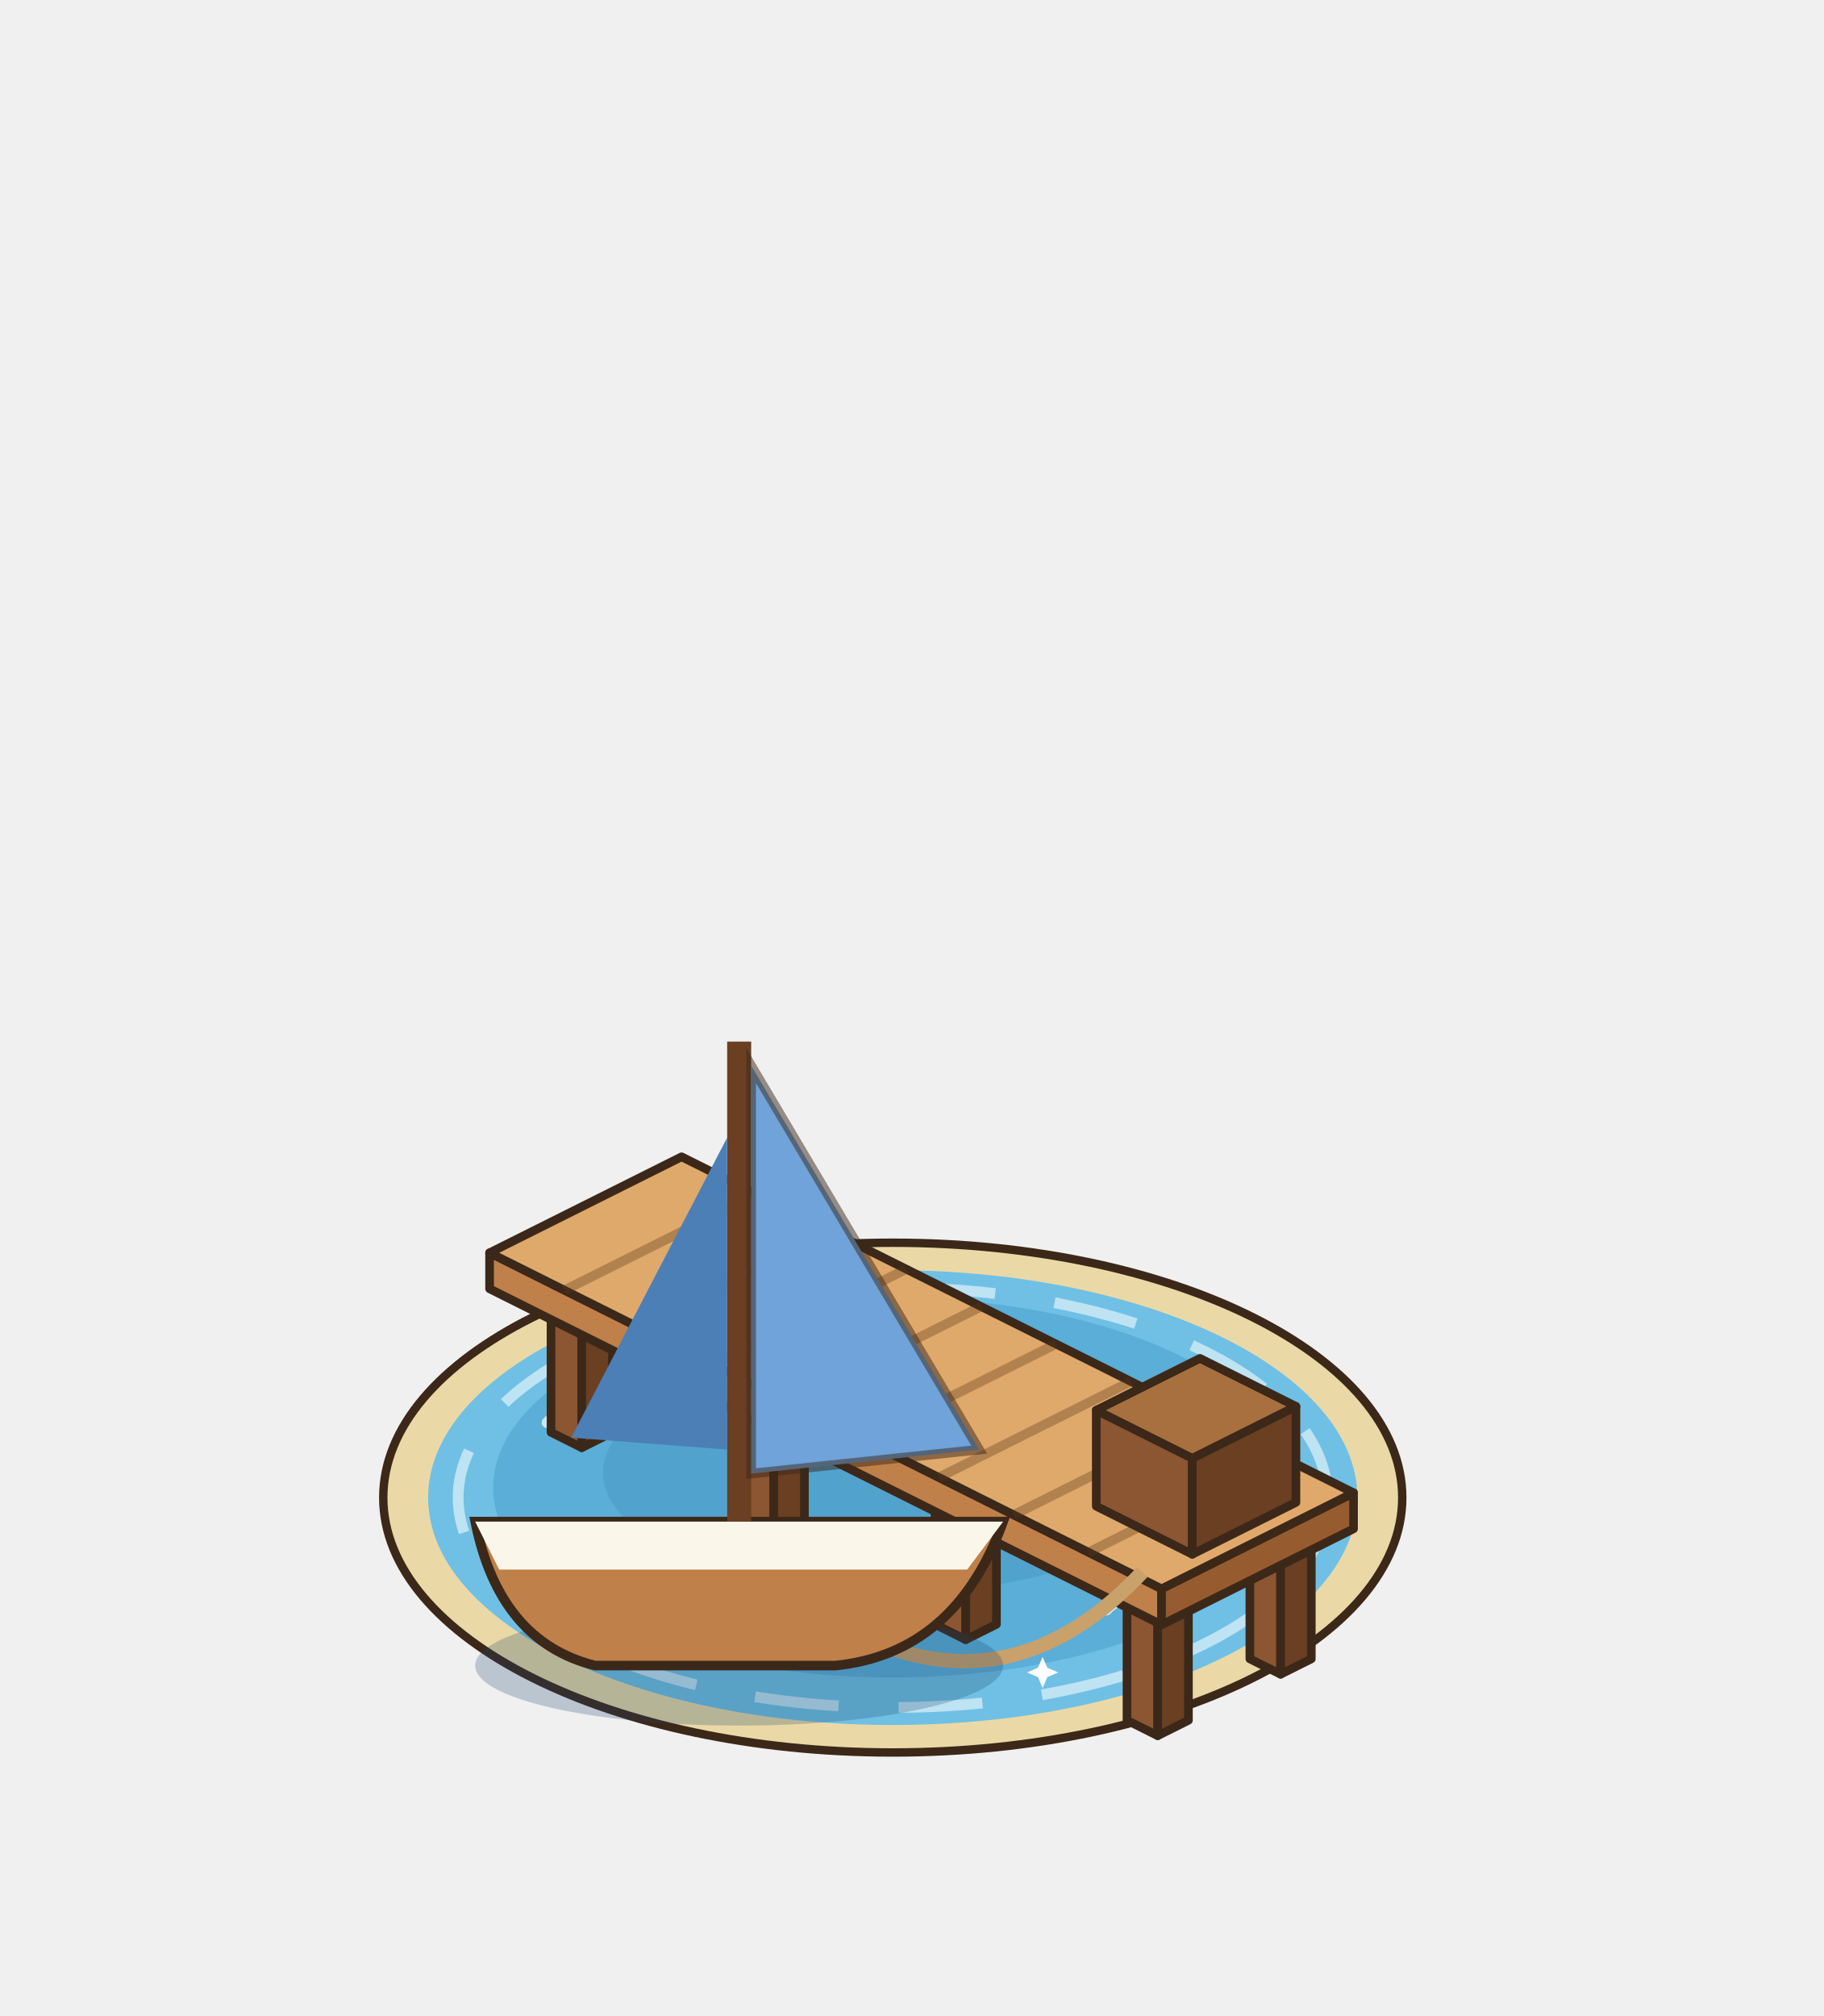
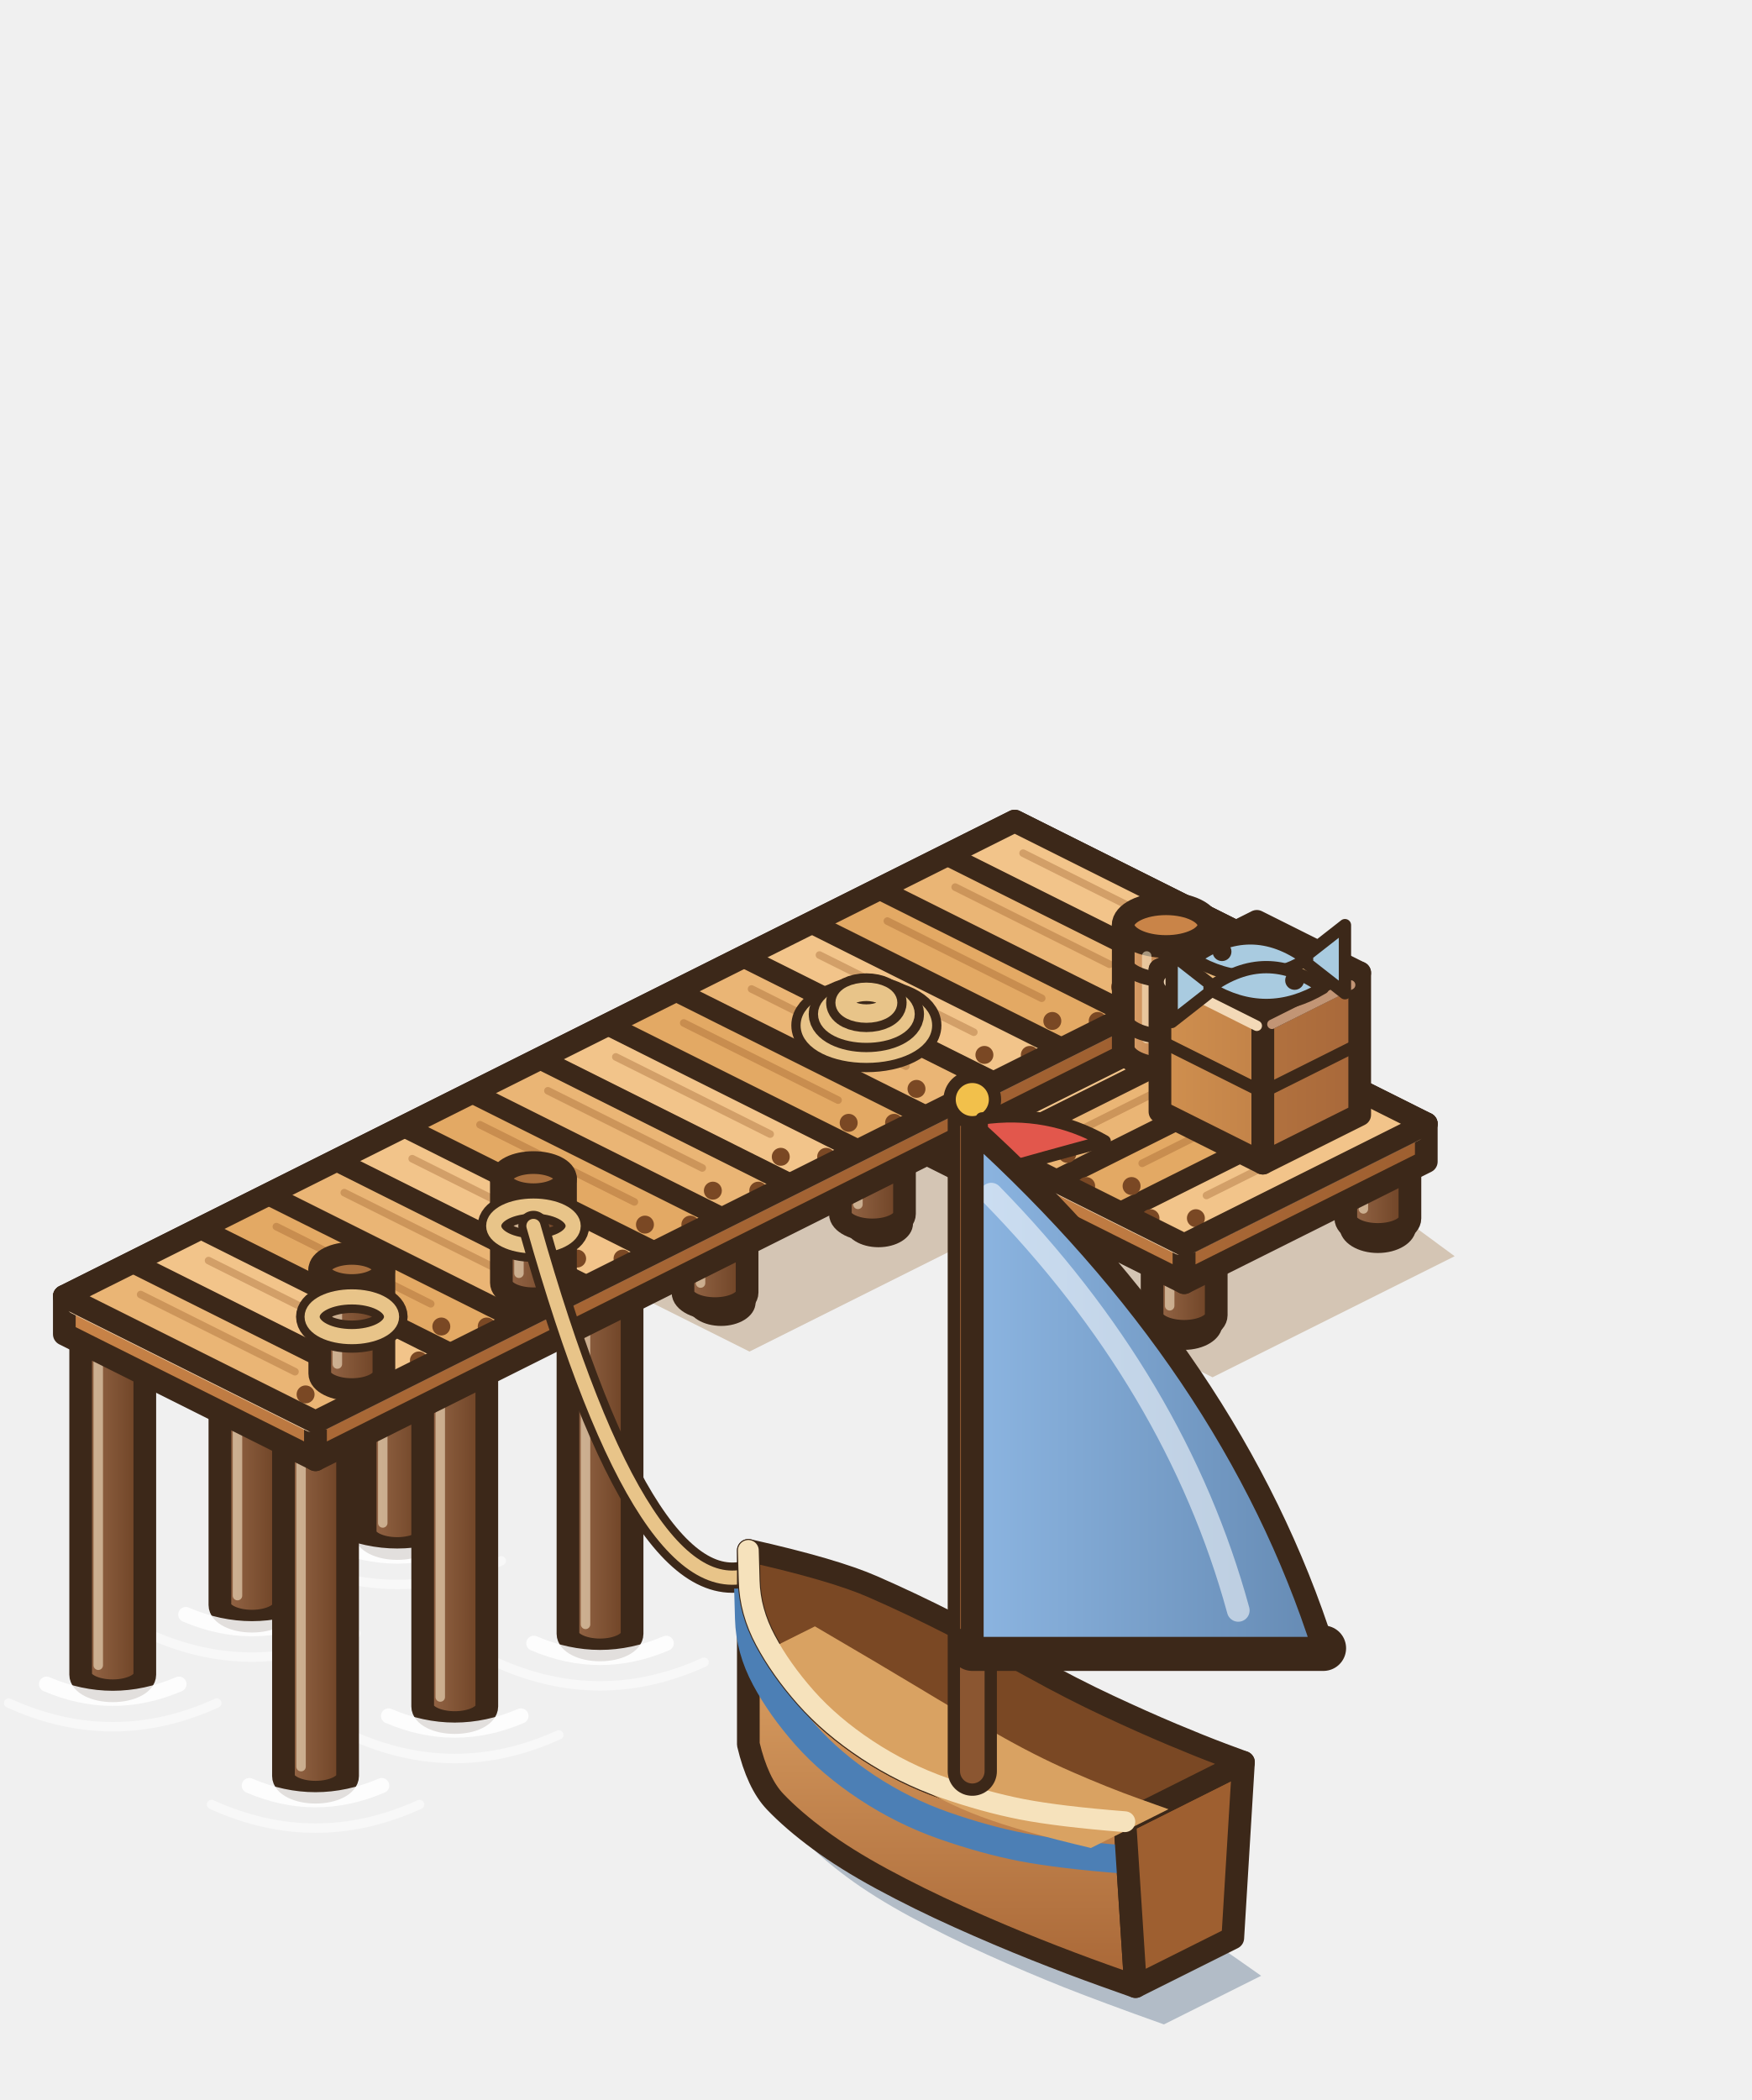
- <svg xmlns="http://www.w3.org/2000/svg" width="190" height="210" viewBox="-95 -155 190 210">
+ <svg xmlns="http://www.w3.org/2000/svg" width="231.5" height="277.5" viewBox="-136.5 -155 231.5 277.5">
  <g transform="scale(1.25)">
-     <ellipse cx="-1.6" cy="0.8" rx="42.46" ry="21.24" fill="#EAD9A6" stroke="#3C2819" stroke-width="0.7" />
-     <ellipse cx="-1.6" cy="0.8" rx="38.72" ry="18.95" fill="#6FC0E4" />
-     <ellipse cx="-1.6" cy="-0.03" rx="33.3" ry="15.82" fill="#5AAED7" />
-     <ellipse cx="-1.6" cy="-1.28" rx="24.15" ry="9.99" fill="#499bc7" opacity=".55" />
-     <ellipse cx="-1.6" cy="0.8" rx="36.22" ry="17.49" fill="none" stroke="#FFFFFF" stroke-width="0.9" stroke-dasharray="7 5" opacity=".55" />
-     <path d="M-27.5,7.05 q1.5,-1.6 3,0 q1.5,1.6 3,0" fill="none" stroke="#FFFFFF" stroke-width="0.9" stroke-linecap="round" opacity=".7" />
-     <path d="M16.22,10.17 q1.5,-1.6 3,0 q1.5,1.6 3,0" fill="none" stroke="#FFFFFF" stroke-width="0.9" stroke-linecap="round" opacity=".7" />
-     <path d="M-10.84,13.71 q1.5,-1.6 3,0 q1.5,1.6 3,0" fill="none" stroke="#FFFFFF" stroke-width="0.9" stroke-linecap="round" opacity=".7" />
-     <path d="M21.21,-3.36 q1.5,-1.6 3,0 q1.5,1.6 3,0" fill="none" stroke="#FFFFFF" stroke-width="0.9" stroke-linecap="round" opacity=".7" />
-     <path d="M-30.41,-5.45 q1.5,-1.6 3,0 q1.5,1.6 3,0" fill="none" stroke="#FFFFFF" stroke-width="0.9" stroke-linecap="round" opacity=".7" />
-     <path d="M-18.25,8.37 L-17.71,9.63 L-16.45,10.17 L-17.71,10.71 L-18.25,11.97 L-18.79,10.71 L-20.05,10.17 L-18.79,9.63 Z" fill="#FFFFFF" />
-     <path d="M10.89,14.07 L11.28,14.98 L12.19,15.37 L11.28,15.76 L10.89,16.67 L10.5,15.76 L9.59,15.37 L10.5,14.98 Z" fill="#FFFFFF" />
-     <polygon points="-30.08,-4.64 -27.52,-3.36 -27.52,-14.36 -30.08,-15.64" fill="#8B5631" stroke="#3C2819" stroke-width="0.72" stroke-linejoin="round" />
-     <polygon points="-24.96,-4.64 -27.52,-3.36 -27.52,-14.36 -24.96,-15.64" fill="#6A3F22" stroke="#3C2819" stroke-width="0.72" stroke-linejoin="round" />
-     <polygon points="-27.52,-16.92 -24.96,-15.64 -27.52,-14.36 -30.08,-15.64" fill="#A9703F" stroke="#3C2819" stroke-width="0.72" stroke-linejoin="round" />
-     <polygon points="-19.84,-9.76 -17.28,-8.48 -17.28,-19.48 -19.84,-20.76" fill="#8B5631" stroke="#3C2819" stroke-width="0.72" stroke-linejoin="round" />
-     <polygon points="-14.72,-9.76 -17.28,-8.48 -17.28,-19.48 -14.72,-20.76" fill="#6A3F22" stroke="#3C2819" stroke-width="0.72" stroke-linejoin="round" />
-     <polygon points="-17.28,-22.04 -14.72,-20.76 -17.28,-19.48 -19.84,-20.76" fill="#A9703F" stroke="#3C2819" stroke-width="0.72" stroke-linejoin="round" />
-     <polygon points="-14.08,3.36 -11.52,4.64 -11.52,-6.36 -14.08,-7.64" fill="#8B5631" stroke="#3C2819" stroke-width="0.72" stroke-linejoin="round" />
-     <polygon points="-8.96,3.36 -11.52,4.64 -11.52,-6.36 -8.96,-7.64" fill="#6A3F22" stroke="#3C2819" stroke-width="0.72" stroke-linejoin="round" />
-     <polygon points="-11.52,-8.92 -8.96,-7.64 -11.52,-6.36 -14.08,-7.64" fill="#A9703F" stroke="#3C2819" stroke-width="0.72" stroke-linejoin="round" />
-     <polygon points="-3.84,-1.76 -1.28,-0.48 -1.28,-11.48 -3.84,-12.76" fill="#8B5631" stroke="#3C2819" stroke-width="0.72" stroke-linejoin="round" />
-     <polygon points="1.28,-1.76 -1.28,-0.48 -1.28,-11.48 1.28,-12.76" fill="#6A3F22" stroke="#3C2819" stroke-width="0.72" stroke-linejoin="round" />
-     <polygon points="-1.28,-14.04 1.28,-12.76 -1.28,-11.48 -3.84,-12.76" fill="#A9703F" stroke="#3C2819" stroke-width="0.72" stroke-linejoin="round" />
-     <polygon points="1.92,11.36 4.48,12.64 4.48,1.64 1.92,0.36" fill="#8B5631" stroke="#3C2819" stroke-width="0.72" stroke-linejoin="round" />
-     <polygon points="7.04,11.36 4.48,12.64 4.48,1.64 7.04,0.36" fill="#6A3F22" stroke="#3C2819" stroke-width="0.72" stroke-linejoin="round" />
-     <polygon points="4.48,-0.92 7.04,0.36 4.48,1.64 1.92,0.36" fill="#A9703F" stroke="#3C2819" stroke-width="0.72" stroke-linejoin="round" />
-     <polygon points="12.16,6.24 14.72,7.52 14.72,-3.48 12.16,-4.76" fill="#8B5631" stroke="#3C2819" stroke-width="0.72" stroke-linejoin="round" />
-     <polygon points="17.28,6.24 14.72,7.52 14.72,-3.48 17.28,-4.76" fill="#6A3F22" stroke="#3C2819" stroke-width="0.72" stroke-linejoin="round" />
-     <polygon points="14.72,-6.04 17.28,-4.76 14.72,-3.48 12.16,-4.76" fill="#A9703F" stroke="#3C2819" stroke-width="0.72" stroke-linejoin="round" />
-     <polygon points="17.92,19.36 20.48,20.64 20.48,9.64 17.92,8.36" fill="#8B5631" stroke="#3C2819" stroke-width="0.72" stroke-linejoin="round" />
-     <polygon points="23.04,19.36 20.48,20.64 20.48,9.64 23.04,8.36" fill="#6A3F22" stroke="#3C2819" stroke-width="0.72" stroke-linejoin="round" />
-     <polygon points="20.48,7.08 23.04,8.36 20.48,9.64 17.92,8.36" fill="#A9703F" stroke="#3C2819" stroke-width="0.72" stroke-linejoin="round" />
-     <polygon points="28.16,14.24 30.72,15.52 30.72,4.52 28.16,3.24" fill="#8B5631" stroke="#3C2819" stroke-width="0.72" stroke-linejoin="round" />
-     <polygon points="33.28,14.24 30.72,15.52 30.72,4.52 33.28,3.24" fill="#6A3F22" stroke="#3C2819" stroke-width="0.72" stroke-linejoin="round" />
-     <polygon points="30.72,1.96 33.28,3.24 30.72,4.52 28.16,3.24" fill="#A9703F" stroke="#3C2819" stroke-width="0.72" stroke-linejoin="round" />
-     <polygon points="-35.2,-16.6 20.8,11.4 20.8,8.4 -35.2,-19.6" fill="#BF8049" stroke="#3C2819" stroke-width="0.72" stroke-linejoin="round" />
-     <polygon points="36.8,3.4 20.8,11.4 20.8,8.4 36.8,0.4" fill="#965C30" stroke="#3C2819" stroke-width="0.72" stroke-linejoin="round" />
-     <polygon points="-19.2,-27.6 36.8,0.4 20.8,8.4 -35.2,-19.6" fill="#E0A96C" stroke="#3C2819" stroke-width="0.72" stroke-linejoin="round" />
-     <polyline points="-12.96,-24.48 -28.96,-16.48" stroke="rgba(90,55,25,.35)" stroke-width="0.8" />
-     <polyline points="-6.72,-21.36 -22.72,-13.36" stroke="rgba(90,55,25,.35)" stroke-width="0.8" />
-     <polyline points="-0.48,-18.24 -16.48,-10.24" stroke="rgba(90,55,25,.35)" stroke-width="0.8" />
-     <polyline points="5.76,-15.12 -10.24,-7.12" stroke="rgba(90,55,25,.35)" stroke-width="0.8" />
-     <polyline points="12,-12 -4,-4" stroke="rgba(90,55,25,.35)" stroke-width="0.8" />
-     <polyline points="18.24,-8.88 2.24,-0.88" stroke="rgba(90,55,25,.35)" stroke-width="0.8" />
-     <polyline points="24.48,-5.76 8.48,2.24" stroke="rgba(90,55,25,.35)" stroke-width="0.8" />
-     <polyline points="30.72,-2.64 14.72,5.36" stroke="rgba(90,55,25,.35)" stroke-width="0.8" />
-     <polygon points="15.36,1.52 23.36,5.52 23.36,-2.48 15.36,-6.48" fill="#8B5631" stroke="#3C2819" stroke-width="0.72" stroke-linejoin="round" />
-     <polygon points="32,1.2 23.36,5.52 23.36,-2.48 32,-6.8" fill="#6A3F22" stroke="#3C2819" stroke-width="0.72" stroke-linejoin="round" />
-     <polygon points="24,-10.8 32,-6.8 23.36,-2.48 15.36,-6.48" fill="#A9703F" stroke="#3C2819" stroke-width="0.72" stroke-linejoin="round" />
-     <path d="M19.2,7 Q9.6,17.2 -1.6,13.4" stroke="#C9A16A" stroke-width="1.2" fill="none" />
+     <polygon points="1.08,-23.2 44.6,8.8 19,21.6 -8.2,8 -29.96,18.88 -56.52,5.6" fill="rgba(150,105,50,.32)" />
+     <ellipse cx="36.48" cy="5.7" rx="3.4" ry="2.11" fill="#DCC79A" stroke="#3C2819" stroke-width="1.3" />
+     <ellipse cx="35.46" cy="4.85" rx="1.53" ry="0.82" fill="#F4E6C4" />
+     <defs>
+       <linearGradient id="pp0" x1="0" y1="0" x2="1" y2="0">
+         <stop offset="0" stop-color="#996a4a" />
+         <stop offset="1" stop-color="#6A3F22" />
+       </linearGradient>
+     </defs>
+     <path d="M33.09,-1.2 L33.09,4.8 A3.39,1.7 0 0 0 39.87,4.8 L39.87,-1.2 Z" fill="url(#pp0)" stroke="#3C2819" stroke-width="2.4" stroke-linejoin="round" />
+     <ellipse cx="36.48" cy="-1.2" rx="3.39" ry="1.7" fill="#A9703F" stroke="#3C2819" stroke-width="2.4" />
+     <line x1="34.95" y1="1.5" x2="34.95" y2="3.8" stroke="rgba(255,240,210,.55)" stroke-width="1" stroke-linecap="round" />
+     <ellipse cx="16" cy="15.94" rx="3.4" ry="2.11" fill="#DCC79A" stroke="#3C2819" stroke-width="1.3" />
+     <ellipse cx="14.98" cy="15.09" rx="1.53" ry="0.82" fill="#F4E6C4" />
+     <defs>
+       <linearGradient id="pp1" x1="0" y1="0" x2="1" y2="0">
+         <stop offset="0" stop-color="#996a4a" />
+         <stop offset="1" stop-color="#6A3F22" />
+       </linearGradient>
+     </defs>
+     <path d="M12.61,9.04 L12.61,15.04 A3.39,1.7 0 0 0 19.39,15.04 L19.39,9.04 Z" fill="url(#pp1)" stroke="#3C2819" stroke-width="2.4" stroke-linejoin="round" />
+     <ellipse cx="16" cy="9.04" rx="3.39" ry="1.7" fill="#A9703F" stroke="#3C2819" stroke-width="2.4" />
+     <line x1="14.47" y1="11.74" x2="14.47" y2="14.04" stroke="rgba(255,240,210,.55)" stroke-width="1" stroke-linecap="round" />
+     <ellipse cx="4.48" cy="10.18" rx="3.4" ry="2.11" fill="#DCC79A" stroke="#3C2819" stroke-width="1.3" />
+     <ellipse cx="3.46" cy="9.33" rx="1.53" ry="0.82" fill="#F4E6C4" />
+     <defs>
+       <linearGradient id="pp2" x1="0" y1="0" x2="1" y2="0">
+         <stop offset="0" stop-color="#996a4a" />
+         <stop offset="1" stop-color="#6A3F22" />
+       </linearGradient>
+     </defs>
+     <path d="M1.09,3.28 L1.09,9.28 A3.39,1.7 0 0 0 7.87,9.28 L7.87,3.28 Z" fill="url(#pp2)" stroke="#3C2819" stroke-width="2.4" stroke-linejoin="round" />
+     <ellipse cx="4.48" cy="3.28" rx="3.39" ry="1.7" fill="#A9703F" stroke="#3C2819" stroke-width="2.4" />
+     <line x1="2.95" y1="5.98" x2="2.95" y2="8.28" stroke="rgba(255,240,210,.55)" stroke-width="1" stroke-linecap="round" />
+     <ellipse cx="-18.56" cy="-14.98" rx="3" ry="1.86" fill="#DCC79A" stroke="#3C2819" stroke-width="1.3" />
+     <ellipse cx="-19.46" cy="-15.73" rx="1.35" ry="0.72" fill="#F4E6C4" />
+     <defs>
+       <linearGradient id="pp10" x1="0" y1="0" x2="1" y2="0">
+         <stop offset="0" stop-color="#996a4a" />
+         <stop offset="1" stop-color="#6A3F22" />
+       </linearGradient>
+     </defs>
+     <path d="M-22.59,-22 L-22.59,-16 A3.39,1.7 0 0 0 -15.81,-16 L-15.81,-22 Z" fill="url(#pp10)" stroke="#3C2819" stroke-width="2.4" stroke-linejoin="round" />
+     <ellipse cx="-19.2" cy="-22" rx="3.39" ry="1.7" fill="#A9703F" stroke="#3C2819" stroke-width="2.4" />
+     <line x1="-20.73" y1="-19.3" x2="-20.73" y2="-17" stroke="rgba(255,240,210,.55)" stroke-width="1" stroke-linecap="round" />
+     <ellipse cx="2.88" cy="-4.26" rx="3" ry="1.86" fill="#DCC79A" stroke="#3C2819" stroke-width="1.3" />
+     <ellipse cx="1.98" cy="-5.01" rx="1.35" ry="0.72" fill="#F4E6C4" />
+     <defs>
+       <linearGradient id="pp11" x1="0" y1="0" x2="1" y2="0">
+         <stop offset="0" stop-color="#996a4a" />
+         <stop offset="1" stop-color="#6A3F22" />
+       </linearGradient>
+     </defs>
+     <path d="M-1.15,-11.28 L-1.15,-5.28 A3.39,1.7 0 0 0 5.63,-5.28 L5.63,-11.28 Z" fill="url(#pp11)" stroke="#3C2819" stroke-width="2.4" stroke-linejoin="round" />
+     <ellipse cx="2.24" cy="-11.28" rx="3.39" ry="1.7" fill="#A9703F" stroke="#3C2819" stroke-width="2.4" />
+     <line x1="0.71" y1="-8.58" x2="0.71" y2="-6.28" stroke="rgba(255,240,210,.55)" stroke-width="1" stroke-linecap="round" />
+     <ellipse cx="-37.76" cy="-5.38" rx="3" ry="1.86" fill="#DCC79A" stroke="#3C2819" stroke-width="1.3" />
+     <ellipse cx="-38.66" cy="-6.13" rx="1.35" ry="0.72" fill="#F4E6C4" />
+     <defs>
+       <linearGradient id="pp12" x1="0" y1="0" x2="1" y2="0">
+         <stop offset="0" stop-color="#996a4a" />
+         <stop offset="1" stop-color="#6A3F22" />
+       </linearGradient>
+     </defs>
+     <path d="M-41.79,-12.4 L-41.79,-6.4 A3.39,1.7 0 0 0 -35.01,-6.4 L-35.01,-12.4 Z" fill="url(#pp12)" stroke="#3C2819" stroke-width="2.4" stroke-linejoin="round" />
+     <ellipse cx="-38.4" cy="-12.4" rx="3.39" ry="1.7" fill="#A9703F" stroke="#3C2819" stroke-width="2.4" />
+     <line x1="-39.93" y1="-9.7" x2="-39.93" y2="-7.4" stroke="rgba(255,240,210,.55)" stroke-width="1" stroke-linecap="round" />
+     <ellipse cx="-16.32" cy="5.34" rx="3" ry="1.86" fill="#DCC79A" stroke="#3C2819" stroke-width="1.3" />
+     <ellipse cx="-17.22" cy="4.59" rx="1.35" ry="0.72" fill="#F4E6C4" />
+     <defs>
+       <linearGradient id="pp13" x1="0" y1="0" x2="1" y2="0">
+         <stop offset="0" stop-color="#996a4a" />
+         <stop offset="1" stop-color="#6A3F22" />
+       </linearGradient>
+     </defs>
+     <path d="M-20.35,-1.68 L-20.35,4.32 A3.39,1.7 0 0 0 -13.57,4.32 L-13.57,-1.68 Z" fill="url(#pp13)" stroke="#3C2819" stroke-width="2.4" stroke-linejoin="round" />
+     <ellipse cx="-16.96" cy="-1.68" rx="3.39" ry="1.7" fill="#A9703F" stroke="#3C2819" stroke-width="2.4" />
+     <line x1="-18.49" y1="1.02" x2="-18.49" y2="3.32" stroke="rgba(255,240,210,.55)" stroke-width="1" stroke-linecap="round" />
+     <ellipse cx="-54.4" cy="2.94" rx="3" ry="1.86" fill="#DCC79A" stroke="#3C2819" stroke-width="1.3" />
+     <ellipse cx="-55.3" cy="2.19" rx="1.35" ry="0.72" fill="#F4E6C4" />
+     <defs>
+       <linearGradient id="pp14" x1="0" y1="0" x2="1" y2="0">
+         <stop offset="0" stop-color="#996a4a" />
+         <stop offset="1" stop-color="#6A3F22" />
+       </linearGradient>
+     </defs>
+     <path d="M-58.43,-4.08 L-58.43,1.92 A3.39,1.7 0 0 0 -51.65,1.92 L-51.65,-4.08 Z" fill="url(#pp14)" stroke="#3C2819" stroke-width="2.4" stroke-linejoin="round" />
+     <ellipse cx="-55.04" cy="-4.08" rx="3.39" ry="1.7" fill="#A9703F" stroke="#3C2819" stroke-width="2.4" />
+     <line x1="-56.57" y1="-1.38" x2="-56.57" y2="0.92" stroke="rgba(255,240,210,.55)" stroke-width="1" stroke-linecap="round" />
+     <ellipse cx="-32.96" cy="13.66" rx="3" ry="1.86" fill="#DCC79A" stroke="#3C2819" stroke-width="1.3" />
+     <ellipse cx="-33.86" cy="12.91" rx="1.35" ry="0.72" fill="#F4E6C4" />
+     <defs>
+       <linearGradient id="pp15" x1="0" y1="0" x2="1" y2="0">
+         <stop offset="0" stop-color="#996a4a" />
+         <stop offset="1" stop-color="#6A3F22" />
+       </linearGradient>
+     </defs>
+     <path d="M-36.99,6.64 L-36.99,12.64 A3.39,1.7 0 0 0 -30.21,12.64 L-30.21,6.64 Z" fill="url(#pp15)" stroke="#3C2819" stroke-width="2.4" stroke-linejoin="round" />
+     <ellipse cx="-33.6" cy="6.64" rx="3.39" ry="1.7" fill="#A9703F" stroke="#3C2819" stroke-width="2.4" />
+     <line x1="-35.13" y1="9.34" x2="-35.13" y2="11.64" stroke="rgba(255,240,210,.55)" stroke-width="1" stroke-linecap="round" />
+     <defs>
+       <linearGradient id="pp20" x1="0" y1="0" x2="1" y2="0">
+         <stop offset="0" stop-color="#996a4a" />
+         <stop offset="1" stop-color="#6A3F22" />
+       </linearGradient>
+     </defs>
+     <path d="M-70.59,2 L-70.59,38 A3.39,1.7 0 0 0 -63.81,38 L-63.81,2 Z" fill="url(#pp20)" stroke="#3C2819" stroke-width="2.4" stroke-linejoin="round" />
+     <ellipse cx="-67.2" cy="2" rx="3.39" ry="1.7" fill="#A9703F" stroke="#3C2819" stroke-width="2.4" />
+     <line x1="-68.73" y1="4.7" x2="-68.73" y2="37" stroke="rgba(255,240,210,.55)" stroke-width="1" stroke-linecap="round" />
+     <path d="M-74.2,39 Q-67.2,42 -60.2,39" fill="none" stroke="#FFFFFF" stroke-width="1.6" stroke-linecap="round" opacity=".85" />
+     <path d="M-78.2,41 Q-67.2,46 -56.2,41" fill="none" stroke="#FFFFFF" stroke-width="1" stroke-linecap="round" opacity=".5" />
+     <defs>
+       <linearGradient id="pp21" x1="0" y1="0" x2="1" y2="0">
+         <stop offset="0" stop-color="#996a4a" />
+         <stop offset="1" stop-color="#6A3F22" />
+       </linearGradient>
+     </defs>
+     <path d="M-49.15,12.72 L-49.15,48.72 A3.39,1.7 0 0 0 -42.37,48.72 L-42.37,12.72 Z" fill="url(#pp21)" stroke="#3C2819" stroke-width="2.4" stroke-linejoin="round" />
+     <ellipse cx="-45.76" cy="12.72" rx="3.39" ry="1.7" fill="#A9703F" stroke="#3C2819" stroke-width="2.4" />
+     <line x1="-47.29" y1="15.42" x2="-47.29" y2="47.72" stroke="rgba(255,240,210,.55)" stroke-width="1" stroke-linecap="round" />
+     <path d="M-52.76,49.72 Q-45.76,52.72 -38.76,49.72" fill="none" stroke="#FFFFFF" stroke-width="1.6" stroke-linecap="round" opacity=".85" />
+     <path d="M-56.76,51.72 Q-45.76,56.72 -34.76,51.72" fill="none" stroke="#FFFFFF" stroke-width="1" stroke-linecap="round" opacity=".5" />
+     <defs>
+       <linearGradient id="pp22" x1="0" y1="0" x2="1" y2="0">
+         <stop offset="0" stop-color="#996a4a" />
+         <stop offset="1" stop-color="#6A3F22" />
+       </linearGradient>
+     </defs>
+     <path d="M-85.95,9.68 L-85.95,45.68 A3.39,1.7 0 0 0 -79.17,45.68 L-79.17,9.68 Z" fill="url(#pp22)" stroke="#3C2819" stroke-width="2.4" stroke-linejoin="round" />
+     <ellipse cx="-82.56" cy="9.68" rx="3.39" ry="1.7" fill="#A9703F" stroke="#3C2819" stroke-width="2.4" />
+     <line x1="-84.09" y1="12.38" x2="-84.09" y2="44.68" stroke="rgba(255,240,210,.55)" stroke-width="1" stroke-linecap="round" />
+     <path d="M-89.56,46.68 Q-82.56,49.68 -75.56,46.68" fill="none" stroke="#FFFFFF" stroke-width="1.6" stroke-linecap="round" opacity=".85" />
+     <path d="M-93.56,48.68 Q-82.56,53.68 -71.56,48.68" fill="none" stroke="#FFFFFF" stroke-width="1" stroke-linecap="round" opacity=".5" />
+     <defs>
+       <linearGradient id="pp23" x1="0" y1="0" x2="1" y2="0">
+         <stop offset="0" stop-color="#996a4a" />
+         <stop offset="1" stop-color="#6A3F22" />
+       </linearGradient>
+     </defs>
+     <path d="M-64.51,20.4 L-64.51,56.4 A3.39,1.7 0 0 0 -57.73,56.4 L-57.73,20.4 Z" fill="url(#pp23)" stroke="#3C2819" stroke-width="2.4" stroke-linejoin="round" />
+     <ellipse cx="-61.12" cy="20.4" rx="3.39" ry="1.7" fill="#A9703F" stroke="#3C2819" stroke-width="2.4" />
+     <line x1="-62.65" y1="23.1" x2="-62.65" y2="55.4" stroke="rgba(255,240,210,.55)" stroke-width="1" stroke-linecap="round" />
+     <path d="M-68.12,57.4 Q-61.12,60.4 -54.12,57.4" fill="none" stroke="#FFFFFF" stroke-width="1.6" stroke-linecap="round" opacity=".85" />
+     <path d="M-72.12,59.4 Q-61.12,64.4 -50.12,59.4" fill="none" stroke="#FFFFFF" stroke-width="1" stroke-linecap="round" opacity=".5" />
+     <defs>
+       <linearGradient id="pp24" x1="0" y1="0" x2="1" y2="0">
+         <stop offset="0" stop-color="#996a4a" />
+         <stop offset="1" stop-color="#6A3F22" />
+       </linearGradient>
+     </defs>
+     <path d="M-100.67,17.04 L-100.67,53.04 A3.39,1.7 0 0 0 -93.89,53.04 L-93.89,17.04 Z" fill="url(#pp24)" stroke="#3C2819" stroke-width="2.4" stroke-linejoin="round" />
+     <ellipse cx="-97.28" cy="17.04" rx="3.39" ry="1.7" fill="#A9703F" stroke="#3C2819" stroke-width="2.4" />
+     <line x1="-98.81" y1="19.74" x2="-98.81" y2="52.04" stroke="rgba(255,240,210,.55)" stroke-width="1" stroke-linecap="round" />
+     <path d="M-104.28,54.04 Q-97.28,57.04 -90.28,54.04" fill="none" stroke="#FFFFFF" stroke-width="1.6" stroke-linecap="round" opacity=".85" />
+     <path d="M-108.28,56.04 Q-97.28,61.04 -86.28,56.04" fill="none" stroke="#FFFFFF" stroke-width="1" stroke-linecap="round" opacity=".5" />
+     <defs>
+       <linearGradient id="pp25" x1="0" y1="0" x2="1" y2="0">
+         <stop offset="0" stop-color="#996a4a" />
+         <stop offset="1" stop-color="#6A3F22" />
+       </linearGradient>
+     </defs>
+     <path d="M-79.23,27.76 L-79.23,63.76 A3.39,1.7 0 0 0 -72.45,63.76 L-72.45,27.76 Z" fill="url(#pp25)" stroke="#3C2819" stroke-width="2.4" stroke-linejoin="round" />
+     <ellipse cx="-75.84" cy="27.76" rx="3.39" ry="1.7" fill="#A9703F" stroke="#3C2819" stroke-width="2.4" />
+     <line x1="-77.37" y1="30.46" x2="-77.37" y2="62.76" stroke="rgba(255,240,210,.55)" stroke-width="1" stroke-linecap="round" />
+     <path d="M-82.84,64.76 Q-75.84,67.76 -68.84,64.76" fill="none" stroke="#FFFFFF" stroke-width="1.6" stroke-linecap="round" opacity=".85" />
+     <path d="M-86.84,66.76 Q-75.84,71.76 -64.84,66.76" fill="none" stroke="#FFFFFF" stroke-width="1" stroke-linecap="round" opacity=".5" />
+     <defs>
+       <linearGradient id="pq-l" x1="0" y1="0" x2="1" y2="0">
+         <stop offset="0" stop-color="#C98448" />
+         <stop offset="1" stop-color="#ba7740" />
+       </linearGradient>
+     </defs>
+     <defs>
+       <linearGradient id="pq-r" x1="0" y1="0" x2="1" y2="0">
+         <stop offset="0" stop-color="#a96836" />
+         <stop offset="1" stop-color="#9E5F30" />
+       </linearGradient>
+     </defs>
+     <polygon points="-11.2,-2 16,11.6 16,7.6 -11.2,-6" fill="url(#pq-l)" stroke="#3C2819" stroke-width="2.4" stroke-linejoin="round" />
+     <polygon points="41.6,-1.2 16,11.6 16,7.6 41.6,-5.2" fill="url(#pq-r)" stroke="#3C2819" stroke-width="2.4" stroke-linejoin="round" />
+     <polygon points="14.4,-18.8 41.6,-5.2 16,7.6 -11.2,-6" fill="#E3A964" stroke="#3C2819" stroke-width="2.4" stroke-linejoin="round" />
+     <line x1="-10.24" y1="-4.72" x2="15.36" y2="8.08" stroke="#f0d0aa" stroke-width="1.1" stroke-linecap="round" />
+     <line x1="16.96" y1="7.92" x2="40.64" y2="-3.92" stroke="#bb8f6e" stroke-width="1" stroke-linecap="round" />
+     <polygon points="14.4,-18.29 20.18,-15.4 -4.4,-3.11 -10.18,-6" fill="#F2C48A" stroke="#3C2819" stroke-width="1.3" stroke-linejoin="round" />
+     <line x1="13.32" y1="-15.5" x2="-2.04" y2="-7.82" stroke="rgba(150,90,40,.35)" stroke-width="0.8" stroke-linecap="round" />
+     <circle cx="-7.96" cy="-5.42" r="0.95" fill="#7A4824" />
+     <circle cx="-3.16" cy="-5.42" r="0.95" fill="#7A4824" />
+     <polygon points="21.2,-14.89 26.98,-12 2.4,0.29 -3.38,-2.6" fill="#eab575" stroke="#3C2819" stroke-width="1.3" stroke-linejoin="round" />
+     <line x1="20.12" y1="-12.1" x2="4.76" y2="-4.42" stroke="rgba(150,90,40,.35)" stroke-width="0.8" stroke-linecap="round" />
+     <circle cx="-1.16" cy="-2.02" r="0.95" fill="#7A4824" />
+     <circle cx="3.64" cy="-2.02" r="0.95" fill="#7A4824" />
+     <polygon points="28,-11.49 33.78,-8.6 9.2,3.69 3.42,0.8" fill="#E3A964" stroke="#3C2819" stroke-width="1.3" stroke-linejoin="round" />
+     <line x1="26.92" y1="-8.7" x2="11.56" y2="-1.02" stroke="rgba(150,90,40,.35)" stroke-width="0.8" stroke-linecap="round" />
+     <circle cx="5.64" cy="1.38" r="0.95" fill="#7A4824" />
+     <circle cx="10.44" cy="1.38" r="0.95" fill="#7A4824" />
+     <polygon points="34.8,-8.09 40.58,-5.2 16,7.09 10.22,4.2" fill="#F2C48A" stroke="#3C2819" stroke-width="1.3" stroke-linejoin="round" />
+     <line x1="33.72" y1="-5.3" x2="18.36" y2="2.38" stroke="rgba(150,90,40,.35)" stroke-width="0.8" stroke-linecap="round" />
+     <circle cx="12.44" cy="4.78" r="0.95" fill="#7A4824" />
+     <circle cx="17.24" cy="4.78" r="0.95" fill="#7A4824" />
+     <polygon points="14.4,-18.8 41.6,-5.2 16,7.6 -11.2,-6" fill="none" stroke="#3C2819" stroke-width="2.4" stroke-linejoin="round" />
+     <defs>
+       <linearGradient id="pj-l" x1="0" y1="0" x2="1" y2="0">
+         <stop offset="0" stop-color="#C98448" />
+         <stop offset="1" stop-color="#ba7740" />
+       </linearGradient>
+     </defs>
+     <defs>
+       <linearGradient id="pj-r" x1="0" y1="0" x2="1" y2="0">
+         <stop offset="0" stop-color="#a96836" />
+         <stop offset="1" stop-color="#9E5F30" />
+       </linearGradient>
+     </defs>
+     <polygon points="-102.4,17.04 -75.84,30.32 -75.84,26.32 -102.4,13.04" fill="url(#pj-l)" stroke="#3C2819" stroke-width="2.4" stroke-linejoin="round" />
+     <polygon points="24.64,-19.92 -75.84,30.32 -75.84,26.32 24.64,-23.92" fill="url(#pj-r)" stroke="#3C2819" stroke-width="2.4" stroke-linejoin="round" />
+     <polygon points="-1.92,-37.2 24.64,-23.92 -75.84,26.32 -102.4,13.04" fill="#E3A964" stroke="#3C2819" stroke-width="2.4" stroke-linejoin="round" />
+     <line x1="-101.44" y1="14.32" x2="-76.48" y2="26.8" stroke="#f0d0aa" stroke-width="1.1" stroke-linecap="round" />
+     <line x1="-74.88" y1="26.64" x2="23.68" y2="-22.64" stroke="#bb8f6e" stroke-width="1" stroke-linecap="round" />
+     <polygon points="-1.92,-36.69 23.62,-23.92 17.46,-20.84 -8.07,-33.61" fill="#F2C48A" stroke="#3C2819" stroke-width="1.3" stroke-linejoin="round" />
+     <line x1="-1.03" y1="-33.81" x2="15.29" y2="-25.65" stroke="rgba(150,90,40,.35)" stroke-width="0.8" stroke-linecap="round" />
+     <circle cx="16.41" cy="-23.25" r="0.95" fill="#7A4824" />
+     <circle cx="21.21" cy="-23.25" r="0.95" fill="#7A4824" />
+     <polygon points="-9.1,-33.1 16.44,-20.33 10.29,-17.25 -15.25,-30.02" fill="#eab575" stroke="#3C2819" stroke-width="1.3" stroke-linejoin="round" />
+     <line x1="-8.21" y1="-30.22" x2="8.11" y2="-22.06" stroke="rgba(150,90,40,.35)" stroke-width="0.8" stroke-linecap="round" />
+     <circle cx="9.23" cy="-19.66" r="0.95" fill="#7A4824" />
+     <circle cx="14.03" cy="-19.66" r="0.95" fill="#7A4824" />
+     <polygon points="-16.27,-29.51 9.26,-16.74 3.11,-13.67 -22.43,-26.43" fill="#E3A964" stroke="#3C2819" stroke-width="1.3" stroke-linejoin="round" />
+     <line x1="-15.38" y1="-26.63" x2="0.94" y2="-18.47" stroke="rgba(150,90,40,.35)" stroke-width="0.8" stroke-linecap="round" />
+     <circle cx="2.06" cy="-16.07" r="0.95" fill="#7A4824" />
+     <circle cx="6.86" cy="-16.07" r="0.95" fill="#7A4824" />
+     <polygon points="-23.45,-25.92 2.08,-13.15 -4.07,-10.08 -29.6,-22.85" fill="#F2C48A" stroke="#3C2819" stroke-width="1.3" stroke-linejoin="round" />
+     <line x1="-22.56" y1="-23.04" x2="-6.24" y2="-14.88" stroke="rgba(150,90,40,.35)" stroke-width="0.8" stroke-linecap="round" />
+     <circle cx="-5.12" cy="-12.48" r="0.95" fill="#7A4824" />
+     <circle cx="-0.32" cy="-12.48" r="0.95" fill="#7A4824" />
+     <polygon points="-30.63,-22.33 -5.09,-9.57 -11.25,-6.49 -36.78,-19.26" fill="#eab575" stroke="#3C2819" stroke-width="1.3" stroke-linejoin="round" />
+     <line x1="-29.74" y1="-19.45" x2="-13.42" y2="-11.29" stroke="rgba(150,90,40,.35)" stroke-width="0.8" stroke-linecap="round" />
+     <circle cx="-12.3" cy="-8.89" r="0.95" fill="#7A4824" />
+     <circle cx="-7.5" cy="-8.89" r="0.95" fill="#7A4824" />
+     <polygon points="-37.81,-18.75 -12.27,-5.98 -18.42,-2.9 -43.96,-15.67" fill="#E3A964" stroke="#3C2819" stroke-width="1.3" stroke-linejoin="round" />
+     <line x1="-36.91" y1="-15.86" x2="-20.59" y2="-7.7" stroke="rgba(150,90,40,.35)" stroke-width="0.8" stroke-linecap="round" />
+     <circle cx="-19.47" cy="-5.3" r="0.95" fill="#7A4824" />
+     <circle cx="-14.67" cy="-5.3" r="0.95" fill="#7A4824" />
+     <polygon points="-44.98,-15.16 -19.45,-2.39 -25.6,0.69 -51.14,-12.08" fill="#F2C48A" stroke="#3C2819" stroke-width="1.3" stroke-linejoin="round" />
+     <line x1="-44.09" y1="-12.27" x2="-27.77" y2="-4.11" stroke="rgba(150,90,40,.35)" stroke-width="0.8" stroke-linecap="round" />
+     <circle cx="-26.65" cy="-1.71" r="0.95" fill="#7A4824" />
+     <circle cx="-21.85" cy="-1.71" r="0.95" fill="#7A4824" />
+     <polygon points="-52.16,-11.57 -26.62,1.2 -32.78,4.28 -58.31,-8.49" fill="#eab575" stroke="#3C2819" stroke-width="1.3" stroke-linejoin="round" />
+     <line x1="-51.27" y1="-8.69" x2="-34.95" y2="-0.53" stroke="rgba(150,90,40,.35)" stroke-width="0.8" stroke-linecap="round" />
+     <circle cx="-33.83" cy="1.87" r="0.95" fill="#7A4824" />
+     <circle cx="-29.03" cy="1.87" r="0.95" fill="#7A4824" />
+     <polygon points="-59.34,-7.98 -33.8,4.79 -39.95,7.87 -65.49,-4.9" fill="#E3A964" stroke="#3C2819" stroke-width="1.3" stroke-linejoin="round" />
+     <line x1="-58.45" y1="-5.1" x2="-42.13" y2="3.06" stroke="rgba(150,90,40,.35)" stroke-width="0.8" stroke-linecap="round" />
+     <circle cx="-41.01" cy="5.46" r="0.95" fill="#7A4824" />
+     <circle cx="-36.21" cy="5.46" r="0.95" fill="#7A4824" />
+     <polygon points="-66.51,-4.39 -40.98,8.38 -47.13,11.45 -72.67,-1.31" fill="#F2C48A" stroke="#3C2819" stroke-width="1.3" stroke-linejoin="round" />
+     <line x1="-65.62" y1="-1.51" x2="-49.3" y2="6.65" stroke="rgba(150,90,40,.35)" stroke-width="0.8" stroke-linecap="round" />
+     <circle cx="-48.18" cy="9.05" r="0.95" fill="#7A4824" />
+     <circle cx="-43.38" cy="9.05" r="0.95" fill="#7A4824" />
+     <polygon points="-73.69,-0.8 -48.16,11.97 -54.31,15.04 -79.84,2.27" fill="#eab575" stroke="#3C2819" stroke-width="1.3" stroke-linejoin="round" />
+     <line x1="-72.8" y1="2.08" x2="-56.48" y2="10.24" stroke="rgba(150,90,40,.35)" stroke-width="0.8" stroke-linecap="round" />
+     <circle cx="-55.36" cy="12.64" r="0.95" fill="#7A4824" />
+     <circle cx="-50.56" cy="12.64" r="0.95" fill="#7A4824" />
+     <polygon points="-80.87,2.79 -55.33,15.55 -61.49,18.63 -87.02,5.86" fill="#E3A964" stroke="#3C2819" stroke-width="1.3" stroke-linejoin="round" />
+     <line x1="-79.98" y1="5.67" x2="-63.66" y2="13.83" stroke="rgba(150,90,40,.35)" stroke-width="0.8" stroke-linecap="round" />
+     <circle cx="-62.54" cy="16.23" r="0.95" fill="#7A4824" />
+     <circle cx="-57.74" cy="16.23" r="0.95" fill="#7A4824" />
+     <polygon points="-88.05,6.37 -62.51,19.14 -68.66,22.22 -94.2,9.45" fill="#F2C48A" stroke="#3C2819" stroke-width="1.3" stroke-linejoin="round" />
+     <line x1="-87.15" y1="9.26" x2="-70.83" y2="17.42" stroke="rgba(150,90,40,.35)" stroke-width="0.8" stroke-linecap="round" />
+     <circle cx="-69.71" cy="19.82" r="0.95" fill="#7A4824" />
+     <circle cx="-64.91" cy="19.82" r="0.95" fill="#7A4824" />
+     <polygon points="-95.22,9.96 -69.69,22.73 -75.84,25.81 -101.38,13.04" fill="#eab575" stroke="#3C2819" stroke-width="1.3" stroke-linejoin="round" />
+     <line x1="-94.33" y1="12.85" x2="-78.01" y2="21.01" stroke="rgba(150,90,40,.35)" stroke-width="0.8" stroke-linecap="round" />
+     <circle cx="-76.89" cy="23.41" r="0.95" fill="#7A4824" />
+     <circle cx="-72.09" cy="23.41" r="0.95" fill="#7A4824" />
+     <polygon points="-1.92,-37.2 24.64,-23.92 -75.84,26.32 -102.4,13.04" fill="none" stroke="#3C2819" stroke-width="2.4" stroke-linejoin="round" />
+     <defs>
+       <linearGradient id="pton" x1="0" y1="0" x2="1" y2="0">
+         <stop offset="0" stop-color="#dea46c" />
+         <stop offset="1" stop-color="#9E5F30" />
+       </linearGradient>
+     </defs>
+     <path d="M9.56,-26.2 L9.56,-13.2 A4.53,2.26 0 0 0 18.61,-13.2 L18.61,-26.2 Z" fill="url(#pton)" stroke="#3C2819" stroke-width="2.4" stroke-linejoin="round" />
+     <ellipse cx="14.08" cy="-26.2" rx="4.53" ry="2.26" fill="#C98448" stroke="#3C2819" stroke-width="2.4" />
+     <line x1="12.04" y1="-22.94" x2="12.04" y2="-14.2" stroke="rgba(255,240,210,.55)" stroke-width="1" stroke-linecap="round" />
+     <path d="M9.58,-16.7 A4.5,2.26 0 0 0 18.58,-16.7" fill="none" stroke="#3C2819" stroke-width="1.6" />
+     <path d="M9.58,-22.7 A4.5,2.26 0 0 0 18.58,-22.7" fill="none" stroke="#3C2819" stroke-width="1.6" />
+     <defs>
+       <linearGradient id="pcaisse-l" x1="0" y1="0" x2="1" y2="0">
+         <stop offset="0" stop-color="#D0904F" />
+         <stop offset="1" stop-color="#c28248" />
+       </linearGradient>
+     </defs>
+     <defs>
+       <linearGradient id="pcaisse-r" x1="0" y1="0" x2="1" y2="0">
+         <stop offset="0" stop-color="#b2723f" />
+         <stop offset="1" stop-color="#A8683A" />
+       </linearGradient>
+     </defs>
+     <polygon points="13.44,-6.48 24.32,-1.04 24.32,-16.04 13.44,-21.48" fill="url(#pcaisse-l)" stroke="#3C2819" stroke-width="2.4" stroke-linejoin="round" />
+     <polygon points="34.56,-6.16 24.32,-1.04 24.32,-16.04 34.56,-21.16" fill="url(#pcaisse-r)" stroke="#3C2819" stroke-width="2.4" stroke-linejoin="round" />
+     <polygon points="23.68,-26.6 34.56,-21.16 24.32,-16.04 13.44,-21.48" fill="#E9B97C" stroke="#3C2819" stroke-width="2.4" stroke-linejoin="round" />
+     <line x1="14.4" y1="-20.2" x2="23.68" y2="-15.56" stroke="#f3d9b7" stroke-width="1.1" stroke-linecap="round" />
+     <line x1="25.28" y1="-15.72" x2="33.6" y2="-19.88" stroke="#c29575" stroke-width="1" stroke-linecap="round" />
+     <line x1="13.44" y1="-13.98" x2="24.32" y2="-8.54" stroke="#3C2819" stroke-width="1.3" stroke-linecap="round" />
+     <line x1="34.56" y1="-13.66" x2="24.32" y2="-8.54" stroke="#3C2819" stroke-width="1.3" stroke-linecap="round" />
+     <path d="M17,-22.6 Q23,-27 29,-22.6 Q23,-19 17,-22.6 Z M28.4,-22.6 L33,-26.2 L33,-19 Z" fill="#A9CBE0" stroke="#3C2819" stroke-width="1.3" stroke-linejoin="round" />
+     <circle cx="20" cy="-23.4" r="1" fill="#3C2819" />
+     <path d="M30.68,-19.56 Q24.68,-23.96 18.68,-19.56 Q24.68,-15.96 30.68,-19.56 Z M19.28,-19.56 L14.68,-23.16 L14.68,-15.96 Z" fill="#A9CBE0" stroke="#3C2819" stroke-width="1.3" stroke-linejoin="round" />
+     <circle cx="27.68" cy="-20.36" r="1" fill="#3C2819" />
+     <ellipse cx="-17.6" cy="-15.6" rx="5.98" ry="2.99" fill="none" stroke="#3C2819" stroke-width="3.91" />
+     <ellipse cx="-17.6" cy="-15.6" rx="5.98" ry="2.99" fill="none" stroke="#E8C489" stroke-width="1.95" />
+     <ellipse cx="-17.6" cy="-16.8" rx="4.14" ry="2.07" fill="none" stroke="#3C2819" stroke-width="3.91" />
+     <ellipse cx="-17.6" cy="-16.8" rx="4.14" ry="2.07" fill="none" stroke="#E8C489" stroke-width="1.95" />
+     <ellipse cx="-17.6" cy="-18" rx="2.3" ry="1.15" fill="#B98552" stroke="#3C2819" stroke-width="3.91" />
+     <ellipse cx="-17.6" cy="-18" rx="2.3" ry="1.15" fill="none" stroke="#E8C489" stroke-width="1.95" />
+     <defs>
+       <linearGradient id="pb1" x1="0" y1="0" x2="1" y2="0">
+         <stop offset="0" stop-color="#996a4a" />
+         <stop offset="1" stop-color="#6A3F22" />
+       </linearGradient>
+     </defs>
+     <path d="M-56.19,0.6 L-56.19,11.6 A3.39,1.7 0 0 0 -49.41,11.6 L-49.41,0.6 Z" fill="url(#pb1)" stroke="#3C2819" stroke-width="2.4" stroke-linejoin="round" />
+     <ellipse cx="-52.8" cy="0.6" rx="3.39" ry="1.7" fill="#A9703F" stroke="#3C2819" stroke-width="2.4" />
+     <line x1="-54.33" y1="3.3" x2="-54.33" y2="10.6" stroke="rgba(255,240,210,.55)" stroke-width="1" stroke-linecap="round" />
+     <ellipse cx="-52.8" cy="5.6" rx="4.2" ry="2.1" fill="none" stroke="#3C2819" stroke-width="3.4" />
+     <ellipse cx="-52.8" cy="5.6" rx="4.2" ry="2.1" fill="none" stroke="#E8C489" stroke-width="1.6" />
+     <defs>
+       <linearGradient id="pb2" x1="0" y1="0" x2="1" y2="0">
+         <stop offset="0" stop-color="#996a4a" />
+         <stop offset="1" stop-color="#6A3F22" />
+       </linearGradient>
+     </defs>
+     <path d="M-75.39,10.2 L-75.39,21.2 A3.39,1.7 0 0 0 -68.61,21.2 L-68.61,10.2 Z" fill="url(#pb2)" stroke="#3C2819" stroke-width="2.4" stroke-linejoin="round" />
+     <ellipse cx="-72" cy="10.2" rx="3.39" ry="1.7" fill="#A9703F" stroke="#3C2819" stroke-width="2.4" />
+     <line x1="-73.53" y1="12.9" x2="-73.53" y2="20.2" stroke="rgba(255,240,210,.55)" stroke-width="1" stroke-linecap="round" />
+     <ellipse cx="-72" cy="15.2" rx="4.2" ry="2.1" fill="none" stroke="#3C2819" stroke-width="3.4" />
+     <ellipse cx="-72" cy="15.2" rx="4.2" ry="2.1" fill="none" stroke="#E8C489" stroke-width="1.6" />
+     <path d="M-52.8,5.6 Q-40.8,48.04 -28.8,42.04" fill="none" stroke="#3C2819" stroke-width="3.2" stroke-linecap="round" />
+     <path d="M-52.8,5.6 Q-40.8,48.04 -28.8,42.04" fill="none" stroke="#E8C489" stroke-width="1.5" stroke-linecap="round" />
    <g transform="translate(0 0)">
-       <ellipse cx="-14.4" cy="14.8" rx="22" ry="5" fill="rgba(30,70,110,.25)" />
-       <path d="M-36.4,2.8 L7.6,2.8 Q3.6,13.8 -6.4,14.8 L-26.4,14.8 Q-34.4,12.8 -36.4,2.8 Z" fill="#BF8049" stroke="#3C2819" stroke-width="0.8" />
-       <path d="M-36.4,2.8 L7.6,2.8 L4.6,6.8 L-34.4,6.8 Z" fill="#FBF6EA" />
-       <line x1="-14.4" y1="2.8" x2="-14.4" y2="-37.2" stroke="#6A3F22" stroke-width="2" />
-       <path d="M-13.4,-35.2 L-13.4,-1.2 L5.6,-3.2 Z" fill="#6FA3D9" stroke="rgba(60,40,25,.5)" stroke-width="0.8" />
-       <path d="M-15.4,-29.2 L-15.4,-3.2 L-28.4,-4.2 Z" fill="#4C7FB5" />
+       <path d="M13.86,90.01 Q7.13,87.61 3.28,86.08 Q-0.57,84.55 -4.82,82.64 Q-9.06,80.73 -12.93,78.64 Q-16.81,76.54 -19.59,74.48 Q-22.38,72.42 -24.24,70.47 Q-26.1,68.52 -26.59,66.46 L-27.08,64.4 L-27.08,64.4 Q-18.84,64.89 -14.94,65.82 Q-11.04,66.75 -6.92,68.14 Q-2.79,69.54 1.4,71.47 Q5.59,73.41 9.41,75.53 Q13.23,77.65 16.29,79.58 Q19.35,81.51 21.75,83.19 L24.14,84.87 Z" fill="rgba(20,55,95,.28)" />
+       <defs>
+         <linearGradient id="bq-flanc" x1="0" y1="0" x2="0" y2="1">
+           <stop offset="0" stop-color="#E8B070" />
+           <stop offset="1" stop-color="#A86636" />
+         </linearGradient>
+       </defs>
+       <path d="M9.73,68.58 Q2.79,68.03 -1.15,67.27 Q-5.09,66.5 -9.38,65 Q-13.67,63.5 -17.51,60.97 Q-21.34,58.44 -23.99,55.45 Q-26.63,52.46 -28.26,49.41 Q-29.9,46.36 -29.99,43.13 L-30.08,39.9 L-30.08,60.4 Q-29.1,64.52 -27.24,66.47 Q-25.38,68.42 -22.59,70.48 Q-19.81,72.54 -15.93,74.64 Q-12.06,76.73 -7.82,78.64 Q-3.57,80.55 0.28,82.08 Q4.13,83.61 7.49,84.81 L10.86,86.01 Z" fill="url(#bq-flanc)" stroke="#3C2819" stroke-width="2.4" stroke-linejoin="round" />
+       <path d="M9.73,72.58 Q2.79,72.03 -1.15,71.27 Q-5.09,70.5 -9.38,69 Q-13.67,67.5 -17.51,64.97 Q-21.34,62.44 -23.99,59.45 Q-26.63,56.46 -28.26,53.41 Q-29.9,50.36 -29.99,47.13 L-30.08,43.9" fill="none" stroke="#4C7FB5" stroke-width="3" />
+       <path d="M9.73,68.58 L10.86,86.01 L21.14,80.87 L22.27,62.3 Z" fill="#9E5F30" stroke="#3C2819" stroke-width="2.4" stroke-linejoin="round" />
+       <path d="M9.73,68.58 Q2.79,68.03 -1.15,67.27 Q-5.09,66.5 -9.38,65 Q-13.67,63.5 -17.51,60.97 Q-21.34,58.44 -23.99,55.45 Q-26.63,52.46 -28.26,49.41 Q-29.9,46.36 -29.99,43.13 L-30.08,39.9 L-30.08,39.9 Q-21.04,41.93 -16.92,43.74 Q-12.8,45.54 -8.53,47.72 Q-4.26,49.89 -0.03,52.23 Q4.2,54.57 7.97,56.33 Q11.74,58.09 14.72,59.34 Q17.69,60.59 19.98,61.45 L22.27,62.3 Z" fill="#7A4824" stroke="#3C2819" stroke-width="2.4" stroke-linejoin="round" />
+       <path d="M6.14,71.36 Q-1.3,69.61 -5.47,68.05 Q-9.65,66.49 -13.57,64 Q-17.5,61.51 -20.51,58.71 Q-23.52,55.9 -25.71,53.13 L-27.91,50.36 L-23.04,47.93 Q-15.91,52.1 -12,54.46 Q-8.1,56.82 -3.96,59.2 Q0.18,61.58 4.07,63.28 Q7.96,64.98 11.15,66.12 L14.34,67.26 Z" fill="#D9A262" />
+       <path d="M9.73,68.58 Q2.79,68.03 -1.15,67.27 Q-5.09,66.5 -9.38,65 Q-13.67,63.5 -17.51,60.97 Q-21.34,58.44 -23.99,55.45 Q-26.63,52.46 -28.26,49.41 Q-29.9,46.36 -29.99,43.13 L-30.08,39.9" fill="none" stroke="#F6E2BC" stroke-width="2.2" stroke-linecap="round" />
+       <line x1="-6.4" y1="63.24" x2="-6.4" y2="-7.76" stroke="#3C2819" stroke-width="5.2" stroke-linecap="round" />
+       <line x1="-6.4" y1="63.24" x2="-6.4" y2="-7.76" stroke="#8B5631" stroke-width="2.6" stroke-linecap="round" />
+       <line x1="-6.4" y1="50.24" x2="30.72" y2="50.24" stroke="#3C2819" stroke-width="4.8" stroke-linecap="round" />
+       <line x1="-6.4" y1="50.24" x2="30.72" y2="50.24" stroke="#A9703F" stroke-width="2.2" stroke-linecap="round" />
+       <circle cx="-6.4" cy="-7.76" r="2.4" fill="#F2C04B" stroke="#3C2819" stroke-width="1.3" />
+       <path d="M-5.4,-5.76 q7,-1 13,2.4 q-6,1.6 -13,3.6 Z" fill="#E2574C" stroke="#3C2819" stroke-width="1.3" stroke-linejoin="round" />
+       <defs>
+         <linearGradient id="bq-voile" x1="0" y1="0" x2="1" y2="0">
+           <stop offset="0" stop-color="#8cb5e1" />
+           <stop offset="1" stop-color="#658ab3" />
+         </linearGradient>
+       </defs>
+       <path d="M-6.4,-4.76 Q21.16,20.24 30.72,50.24 L-6.4,50.24 Z" fill="url(#bq-voile)" />
+       <path d="M-4.4,2.24 Q15.16,22.24 21.72,46.24" fill="none" stroke="rgba(255,255,255,.55)" stroke-width="2.4" stroke-linecap="round" />
+       <path d="M-6.4,-4.76 Q21.16,20.24 30.72,50.24 L-6.4,50.24 Z" fill="none" stroke="#3C2819" stroke-width="2.4" stroke-linejoin="round" />
    </g>
  </g>
</svg>
